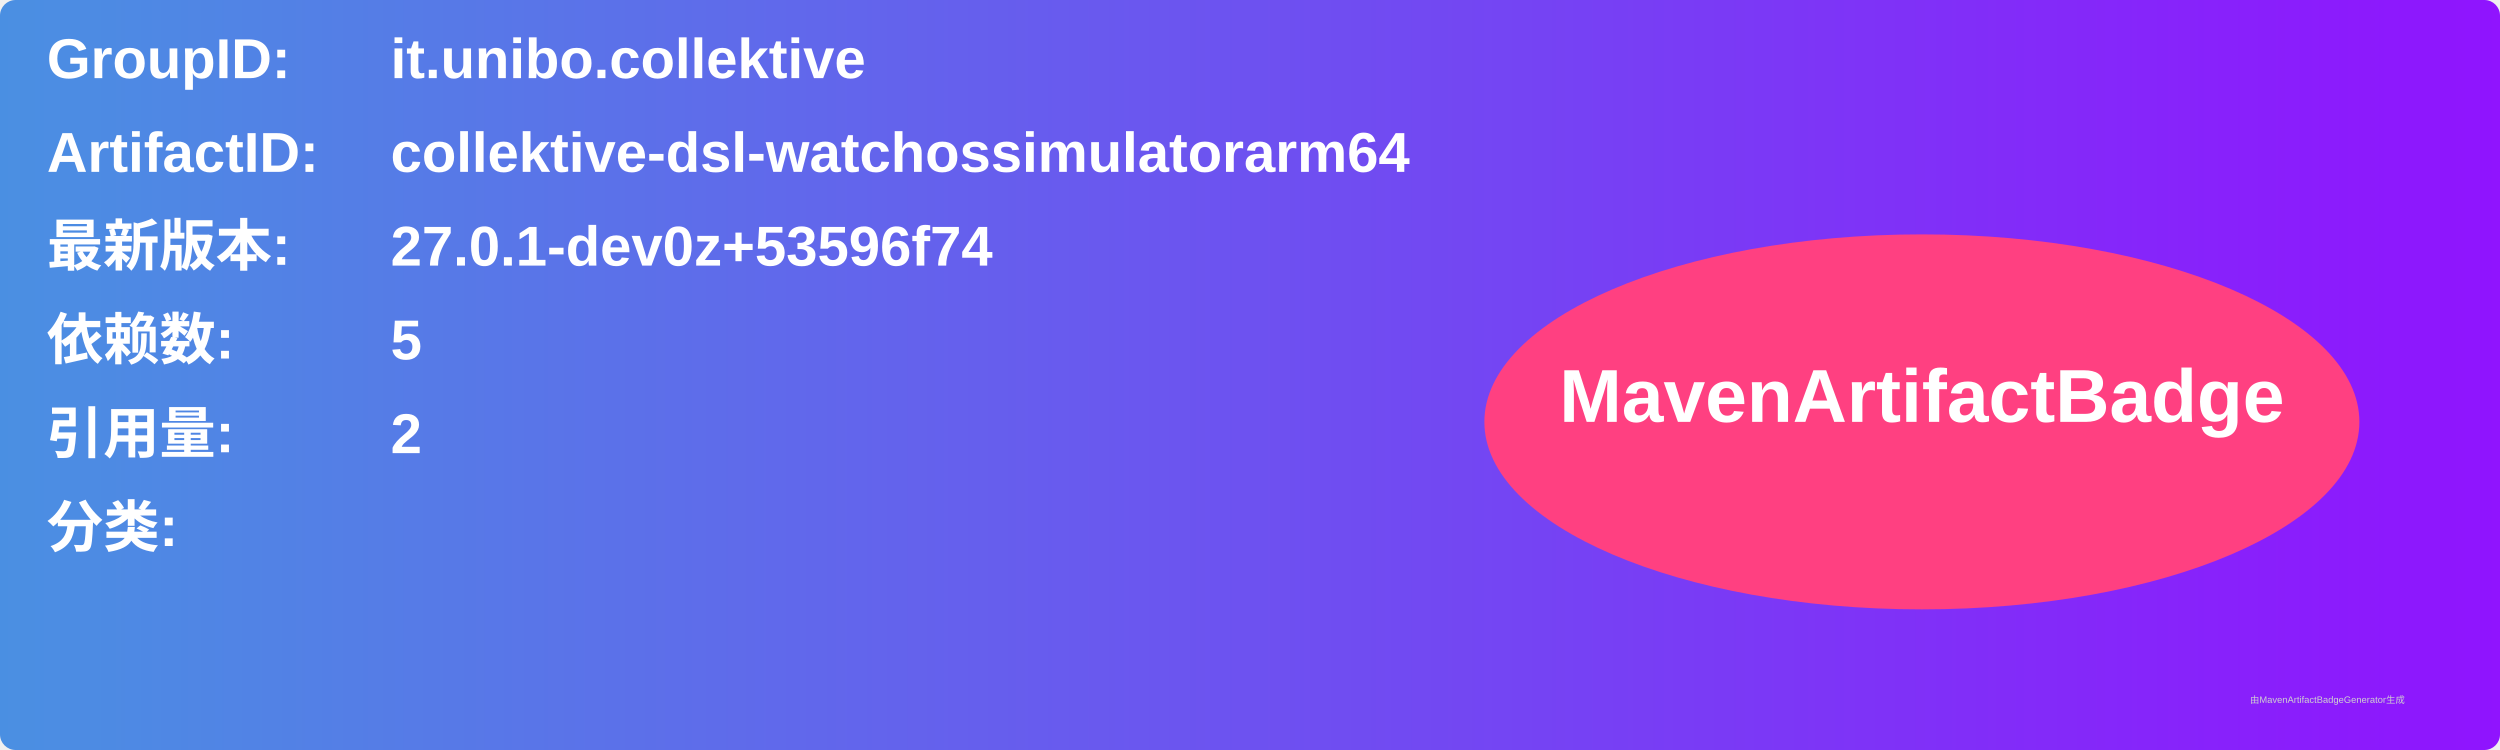
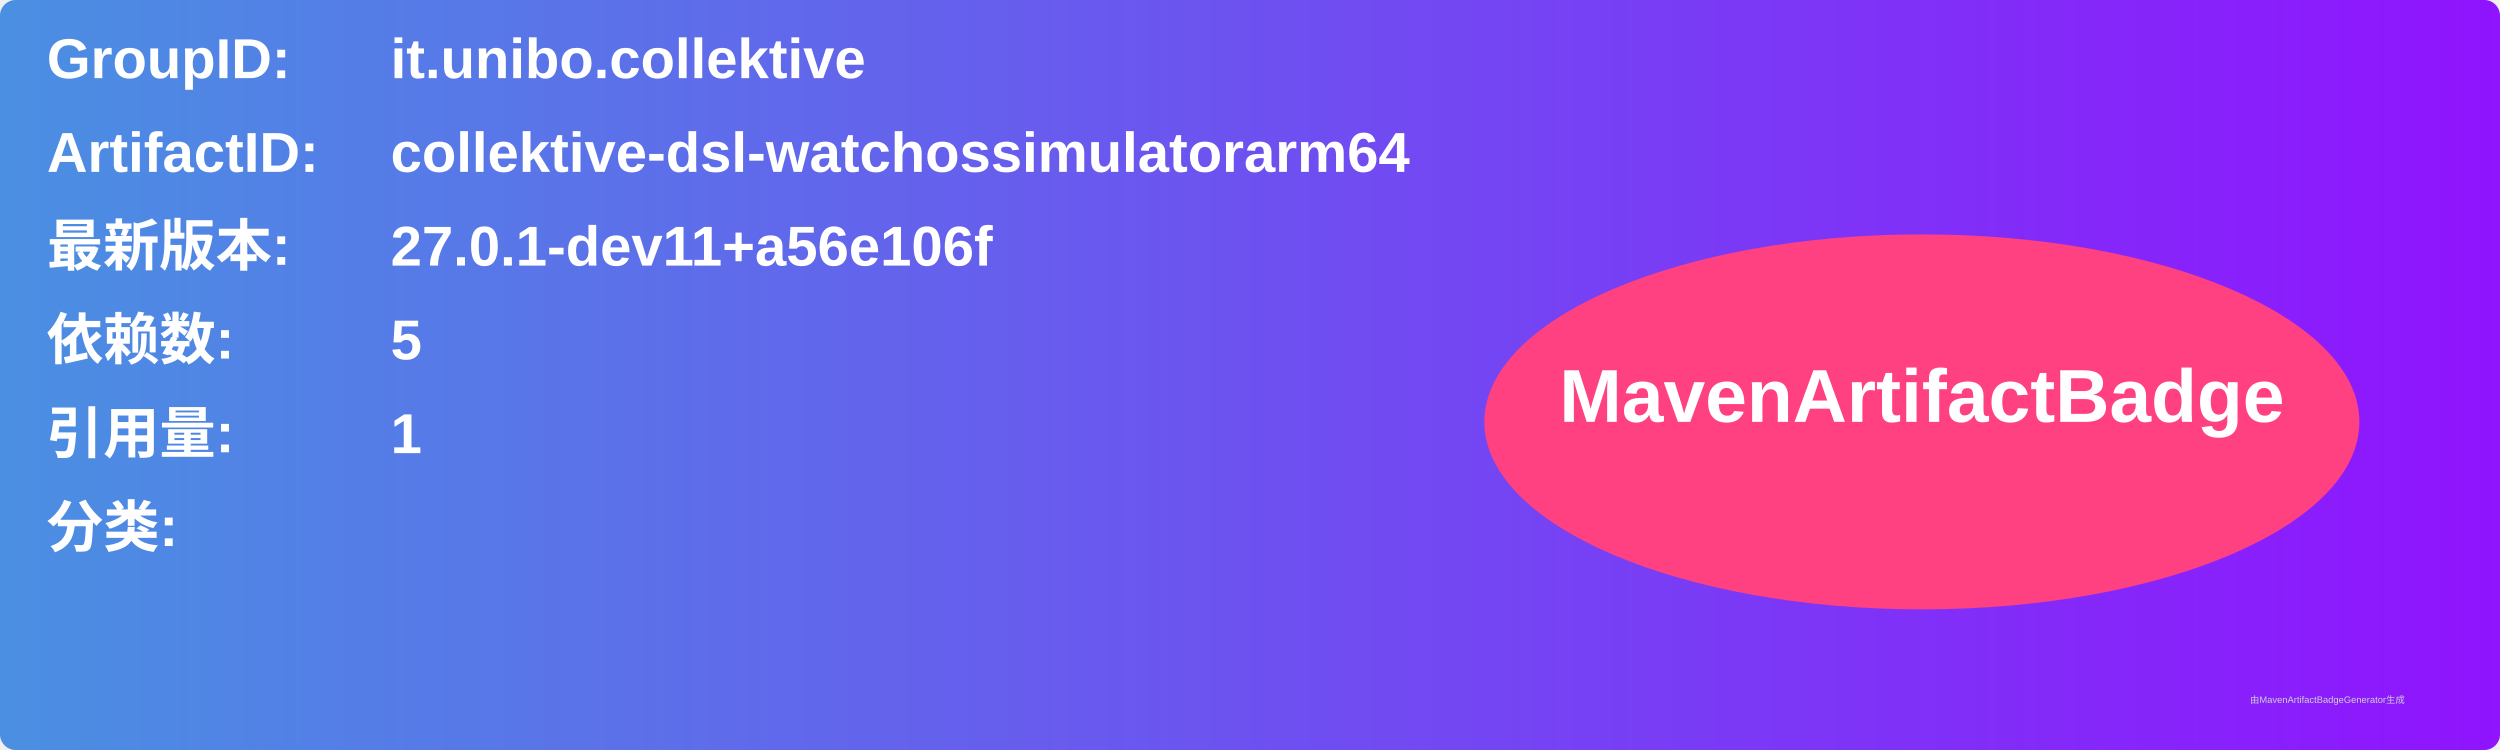
<svg xmlns="http://www.w3.org/2000/svg" width="800" height="240" viewBox="0 0 800 240">
  <linearGradient id="grad" x1="0%" y1="0%" x2="100%" y2="0%">
    <stop offset="0%" stop-color="#4a90e2" />
    <stop offset="100%" stop-color="#9013fe" />
  </linearGradient>
  <rect width="100%" height="100%" rx="5" ry="5" fill="url(#grad)" />
  <g transform="translate(15, 15)">
    <text x="0" y="10" font-family="Arial" font-size="18" fill="white" font-weight="bold" width="260">GroupID:</text>
    <text x="110" y="10" font-family="Arial" font-size="18" fill="white" font-weight="bold" width="460">it.unibo.collektive</text>
    <text x="0" y="40" font-family="Arial" font-size="18" fill="white" font-weight="bold" width="260">ArtifactID:</text>
    <text x="110" y="40" font-family="Arial" font-size="18" fill="white" font-weight="bold" width="460">collektive-dsl-watchossimulatorarm64</text>
    <text x="0" y="70" font-family="Arial" font-size="18" fill="white" font-weight="bold">最新版本:</text>
    <text x="110" y="70" font-family="Arial" font-size="18" fill="white" font-weight="bold">
-       <tspan font-weight="bold">27.0.1-dev0z+53596f74</tspan>
+       <tspan font-weight="bold">27.0.1-dev11+a56e106f</tspan>
    </text>
    <text x="0" y="100" font-family="Arial" font-size="18" fill="white" font-weight="bold">依赖数: </text>
    <text x="110" y="100" font-family="Arial" font-size="18" fill="white">
      <tspan font-weight="bold">5</tspan>
    </text>
    <text x="0" y="130" font-family="Arial" font-size="18" fill="white" font-weight="bold">引用量: </text>
    <text x="110" y="130" font-family="Arial" font-size="18" fill="white">
-       <tspan font-weight="bold">2</tspan>
+       <tspan font-weight="bold">1</tspan>
    </text>
    <text x="0" y="160" font-family="Arial" font-size="18" fill="white" font-weight="bold">分类:</text>
    <text x="10" y="190" font-family="Arial" font-size="10" fill="white">
      <tspan font-weight="bold" />
    </text>
    <ellipse cx="600" cy="120" rx="140" ry="60" fill="#ff4081" />
    <text x="600" y="120" text-anchor="middle" font-family="Arial" font-size="24" fill="white" font-weight="bold">MavenArtifactBadge</text>
  </g>
  <text x="720" y="225" font-family="Arial" font-size="3" fill="#d0d0d0">由MavenArtifactBadgeGenerator生成</text>
</svg>
